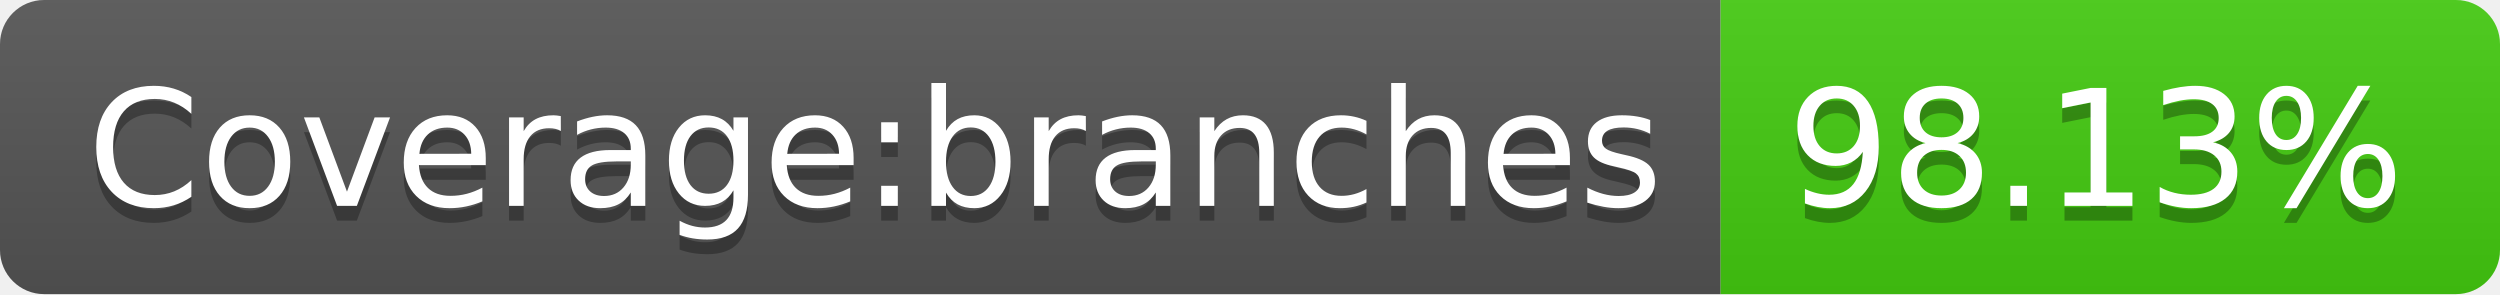
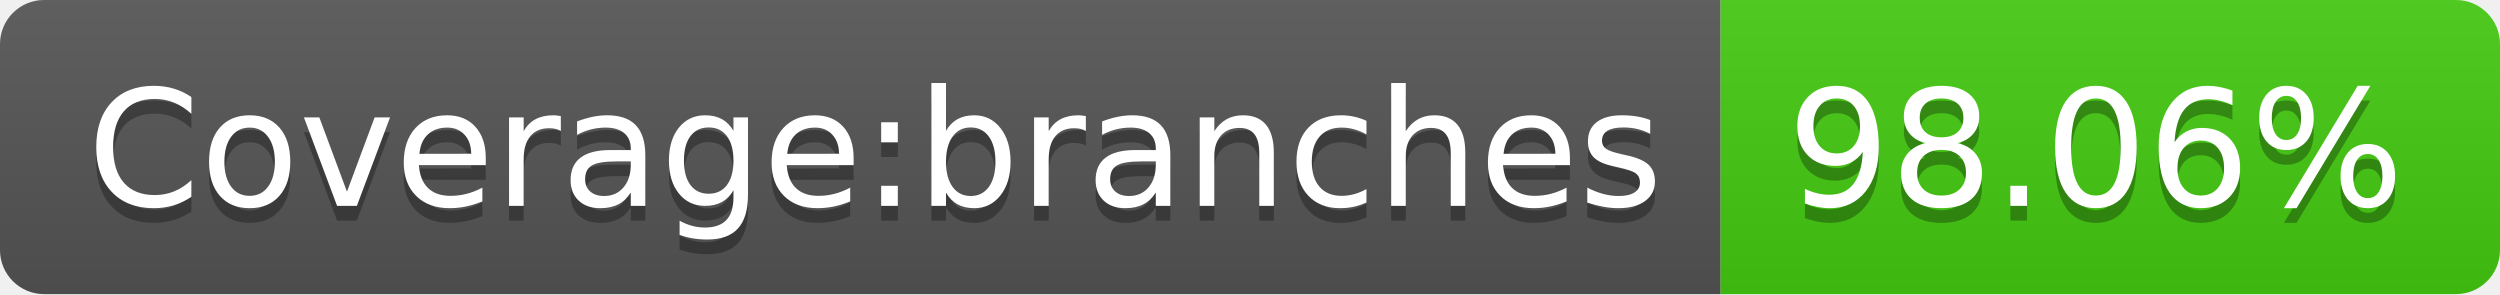
- <svg xmlns="http://www.w3.org/2000/svg" width="170" height="20" role="img" aria-label="Coverage:branches: 98.13%">
+ <svg xmlns="http://www.w3.org/2000/svg" width="170" height="20" role="img" aria-label="Coverage:branches: 98.06%">
  <linearGradient id="s" x2="0" y2="100%">
    <stop offset="0" stop-color="#bbb" stop-opacity=".1" />
    <stop offset="1" stop-opacity=".1" />
  </linearGradient>
  <clipPath id="r">
    <rect width="170" height="20" rx="3" fill="#fff" />
  </clipPath>
  <g clip-path="url(#r)">
    <rect width="117" height="20" fill="#555" />
    <rect x="117" width="53" height="20" fill="#4c1" />
    <rect width="170" height="20" fill="url(#s)" />
  </g>
  <g fill="#fff" text-anchor="middle" font-family="Verdana,Geneva,DejaVu Sans,sans-serif" text-rendering="geometricPrecision" font-size="110">
    <text aria-hidden="true" x="595" y="150" fill="#010101" fill-opacity=".3" transform="scale(.1)" textLength="1070">Coverage:branches</text>
    <text x="595" y="140" transform="scale(.1)" fill="#fff" textLength="1070">Coverage:branches</text>
-     <text aria-hidden="true" x="1425" y="150" fill="#010101" fill-opacity=".3" transform="scale(.1)" textLength="430">98.13%</text>
-     <text x="1425" y="140" transform="scale(.1)" fill="#fff" textLength="430">98.13%</text>
+     <text aria-hidden="true" x="1425" y="150" fill="#010101" fill-opacity=".3" transform="scale(.1)" textLength="430">98.06%</text>
+     <text x="1425" y="140" transform="scale(.1)" fill="#fff" textLength="430">98.06%</text>
  </g>
</svg>
